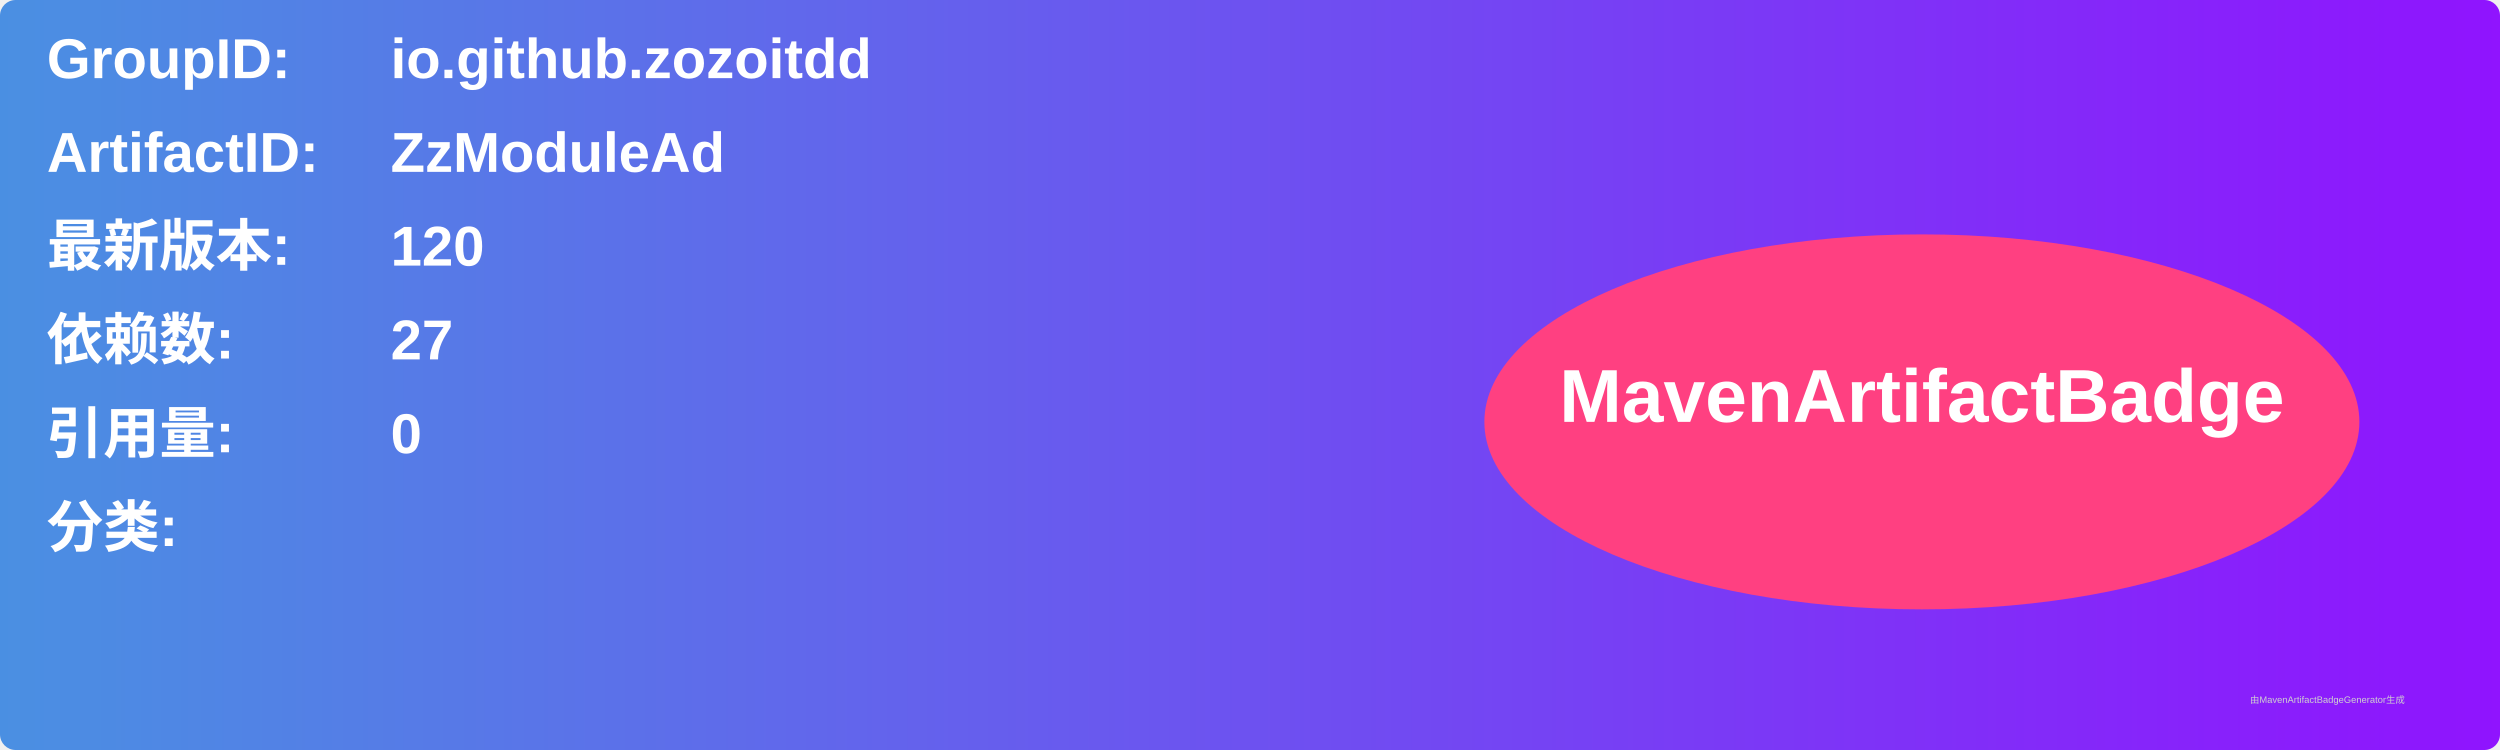
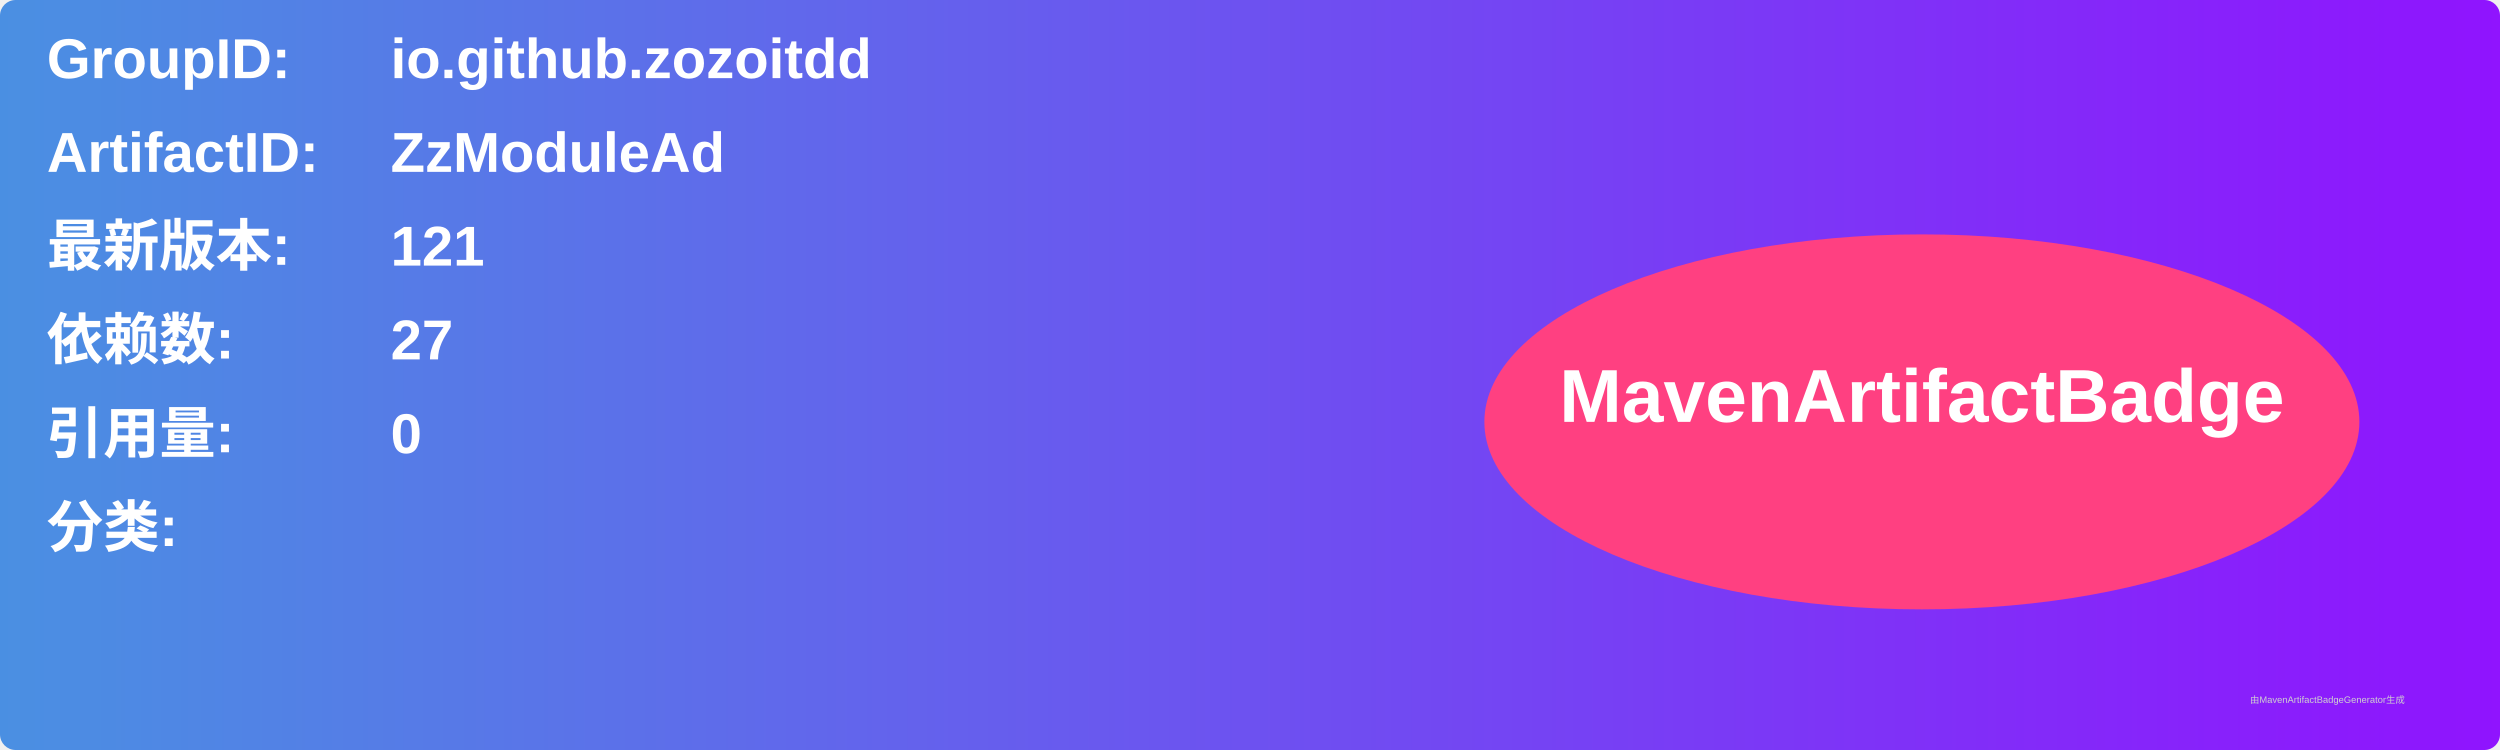
<svg xmlns="http://www.w3.org/2000/svg" width="800" height="240" viewBox="0 0 800 240">
  <linearGradient id="grad" x1="0%" y1="0%" x2="100%" y2="0%">
    <stop offset="0%" stop-color="#4a90e2" />
    <stop offset="100%" stop-color="#9013fe" />
  </linearGradient>
  <rect width="100%" height="100%" rx="5" ry="5" fill="url(#grad)" />
  <g transform="translate(15, 15)">
    <text x="0" y="10" font-family="Arial" font-size="18" fill="white" font-weight="bold" width="260">GroupID:</text>
    <text x="110" y="10" font-family="Arial" font-size="18" fill="white" font-weight="bold" width="460">io.github.zozoitdd</text>
    <text x="0" y="40" font-family="Arial" font-size="18" fill="white" font-weight="bold" width="260">ArtifactID:</text>
    <text x="110" y="40" font-family="Arial" font-size="18" fill="white" font-weight="bold" width="460">ZzModuleAd</text>
    <text x="0" y="70" font-family="Arial" font-size="18" fill="white" font-weight="bold">最新版本:</text>
    <text x="110" y="70" font-family="Arial" font-size="18" fill="white" font-weight="bold">
-       <tspan font-weight="bold">120</tspan>
+       <tspan font-weight="bold">121</tspan>
    </text>
    <text x="0" y="100" font-family="Arial" font-size="18" fill="white" font-weight="bold">依赖数: </text>
    <text x="110" y="100" font-family="Arial" font-size="18" fill="white">
      <tspan font-weight="bold">27</tspan>
    </text>
    <text x="0" y="130" font-family="Arial" font-size="18" fill="white" font-weight="bold">引用量: </text>
    <text x="110" y="130" font-family="Arial" font-size="18" fill="white">
      <tspan font-weight="bold">0</tspan>
    </text>
    <text x="0" y="160" font-family="Arial" font-size="18" fill="white" font-weight="bold">分类:</text>
    <text x="10" y="190" font-family="Arial" font-size="10" fill="white">
      <tspan font-weight="bold" />
    </text>
    <ellipse cx="600" cy="120" rx="140" ry="60" fill="#ff4081" />
    <text x="600" y="120" text-anchor="middle" font-family="Arial" font-size="24" fill="white" font-weight="bold">MavenArtifactBadge</text>
  </g>
  <text x="720" y="225" font-family="Arial" font-size="3" fill="#d0d0d0">由MavenArtifactBadgeGenerator生成</text>
</svg>
